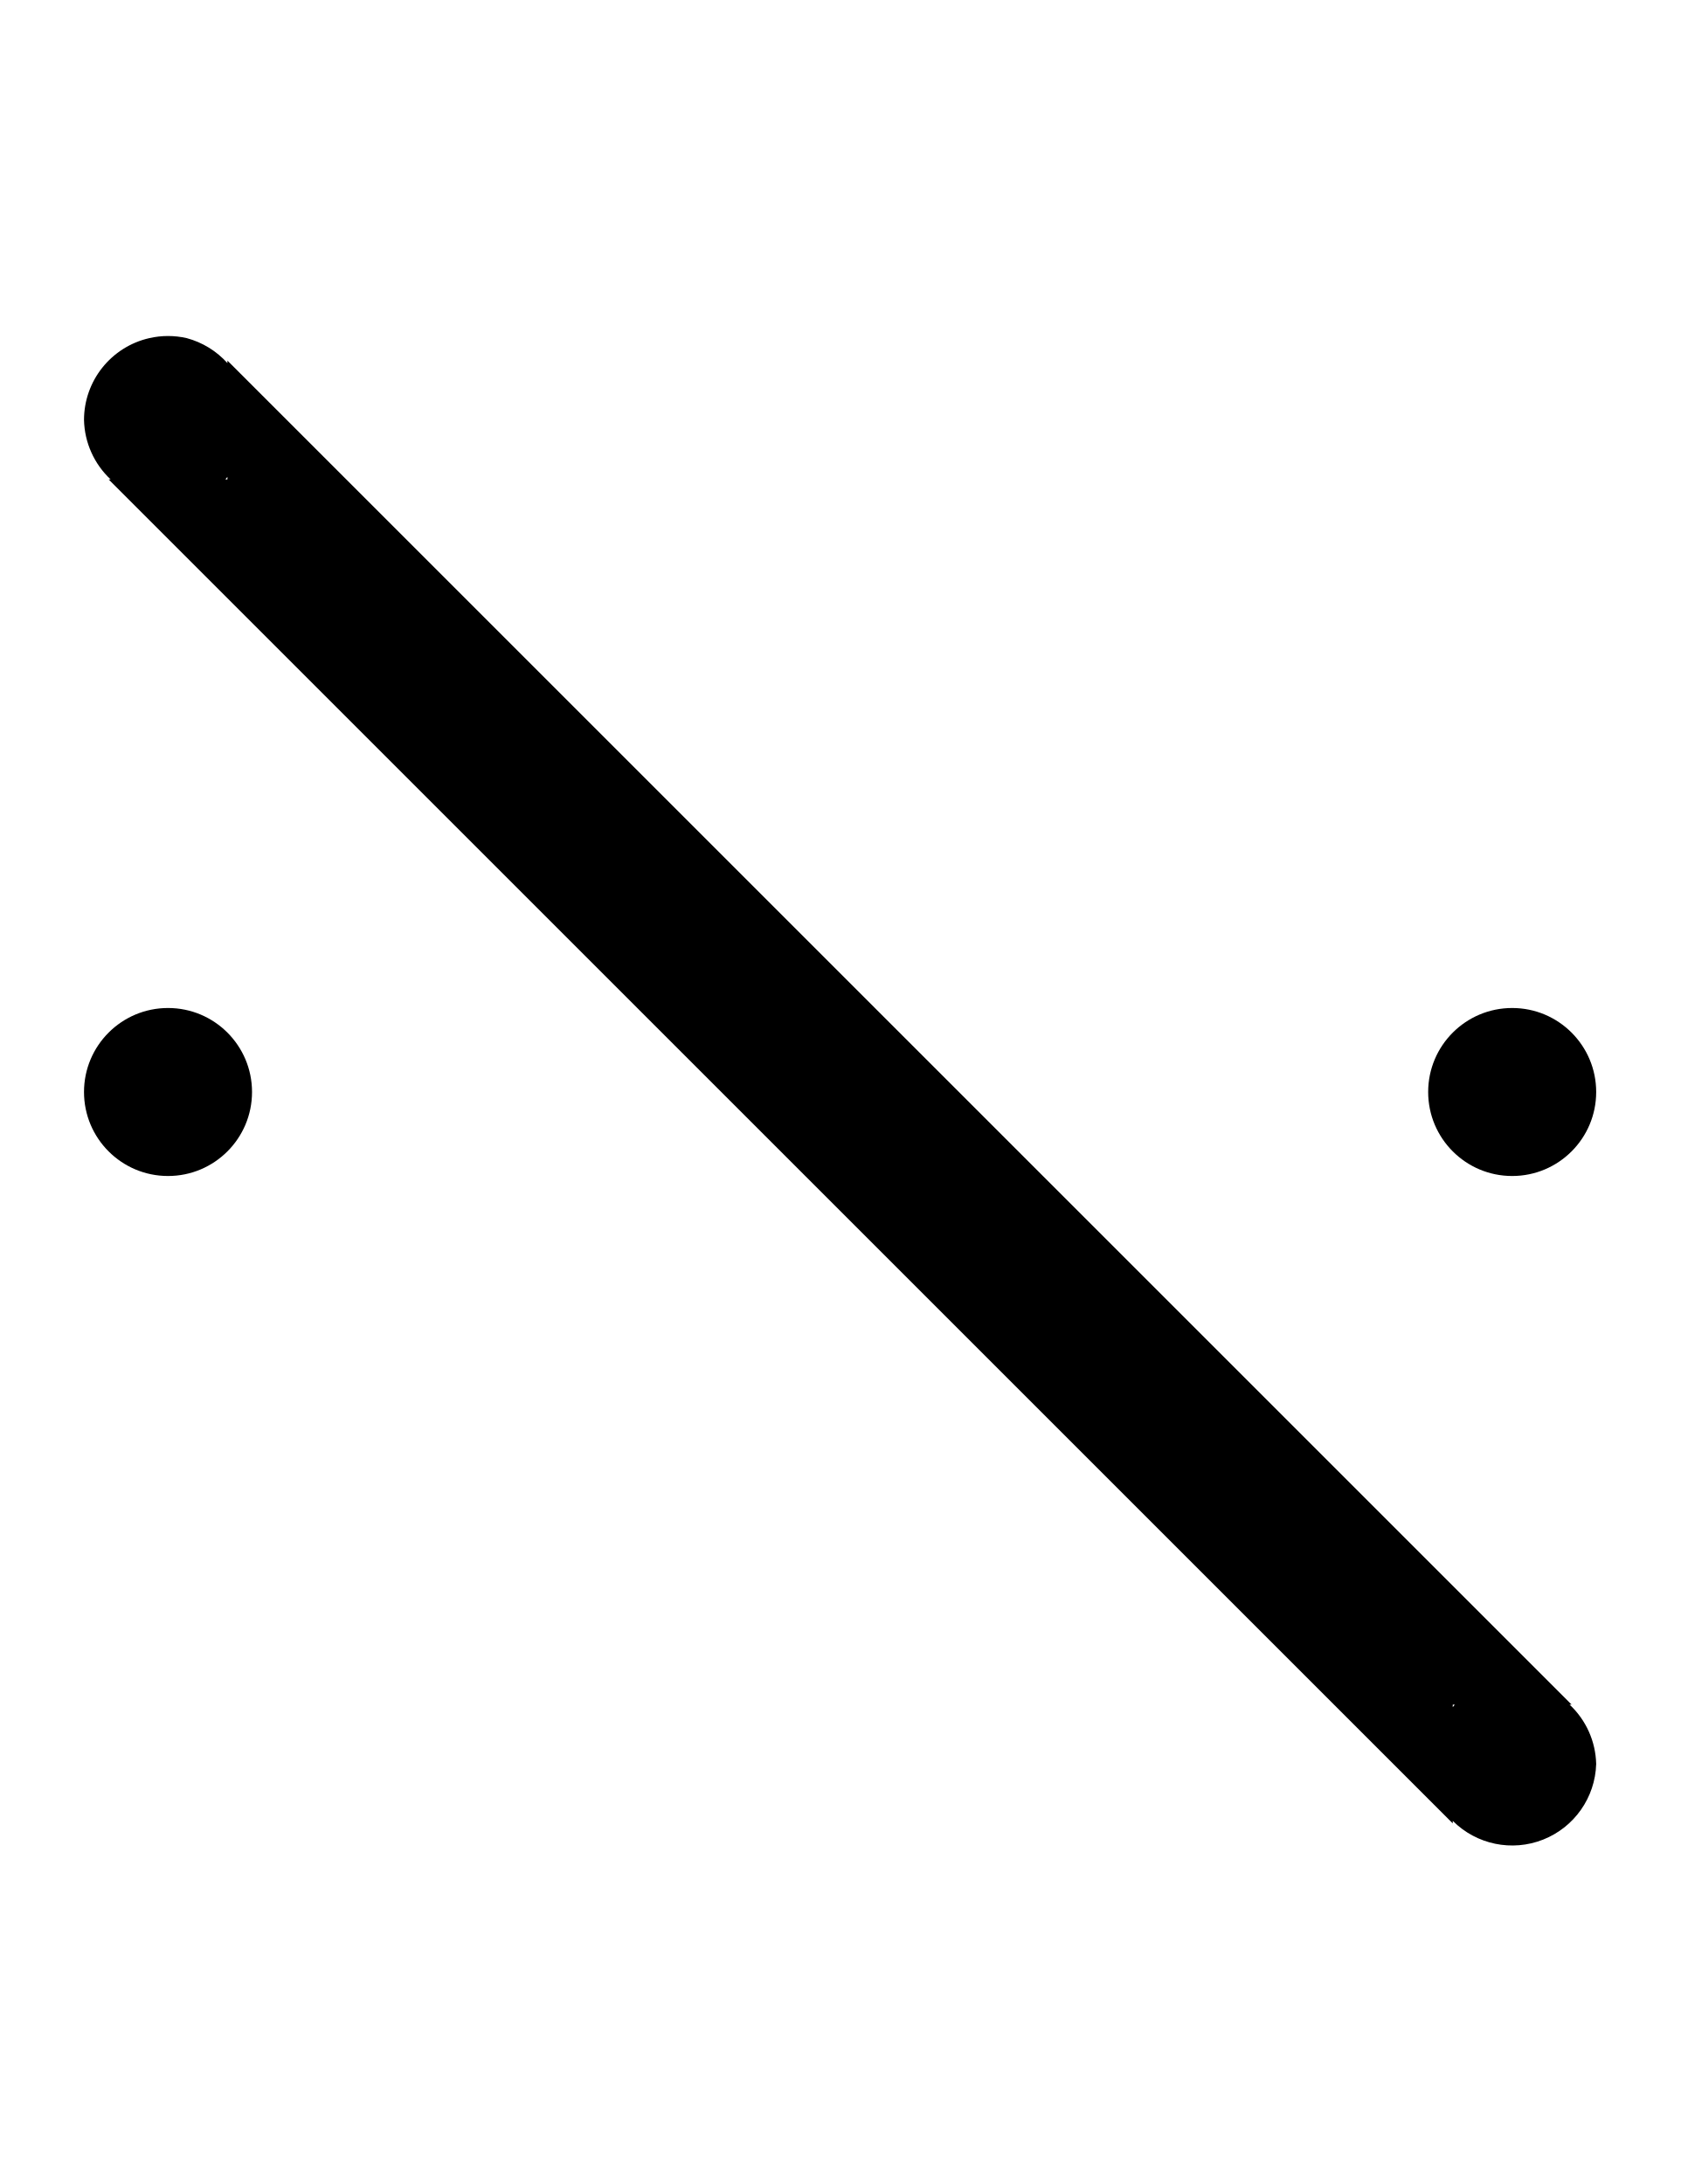
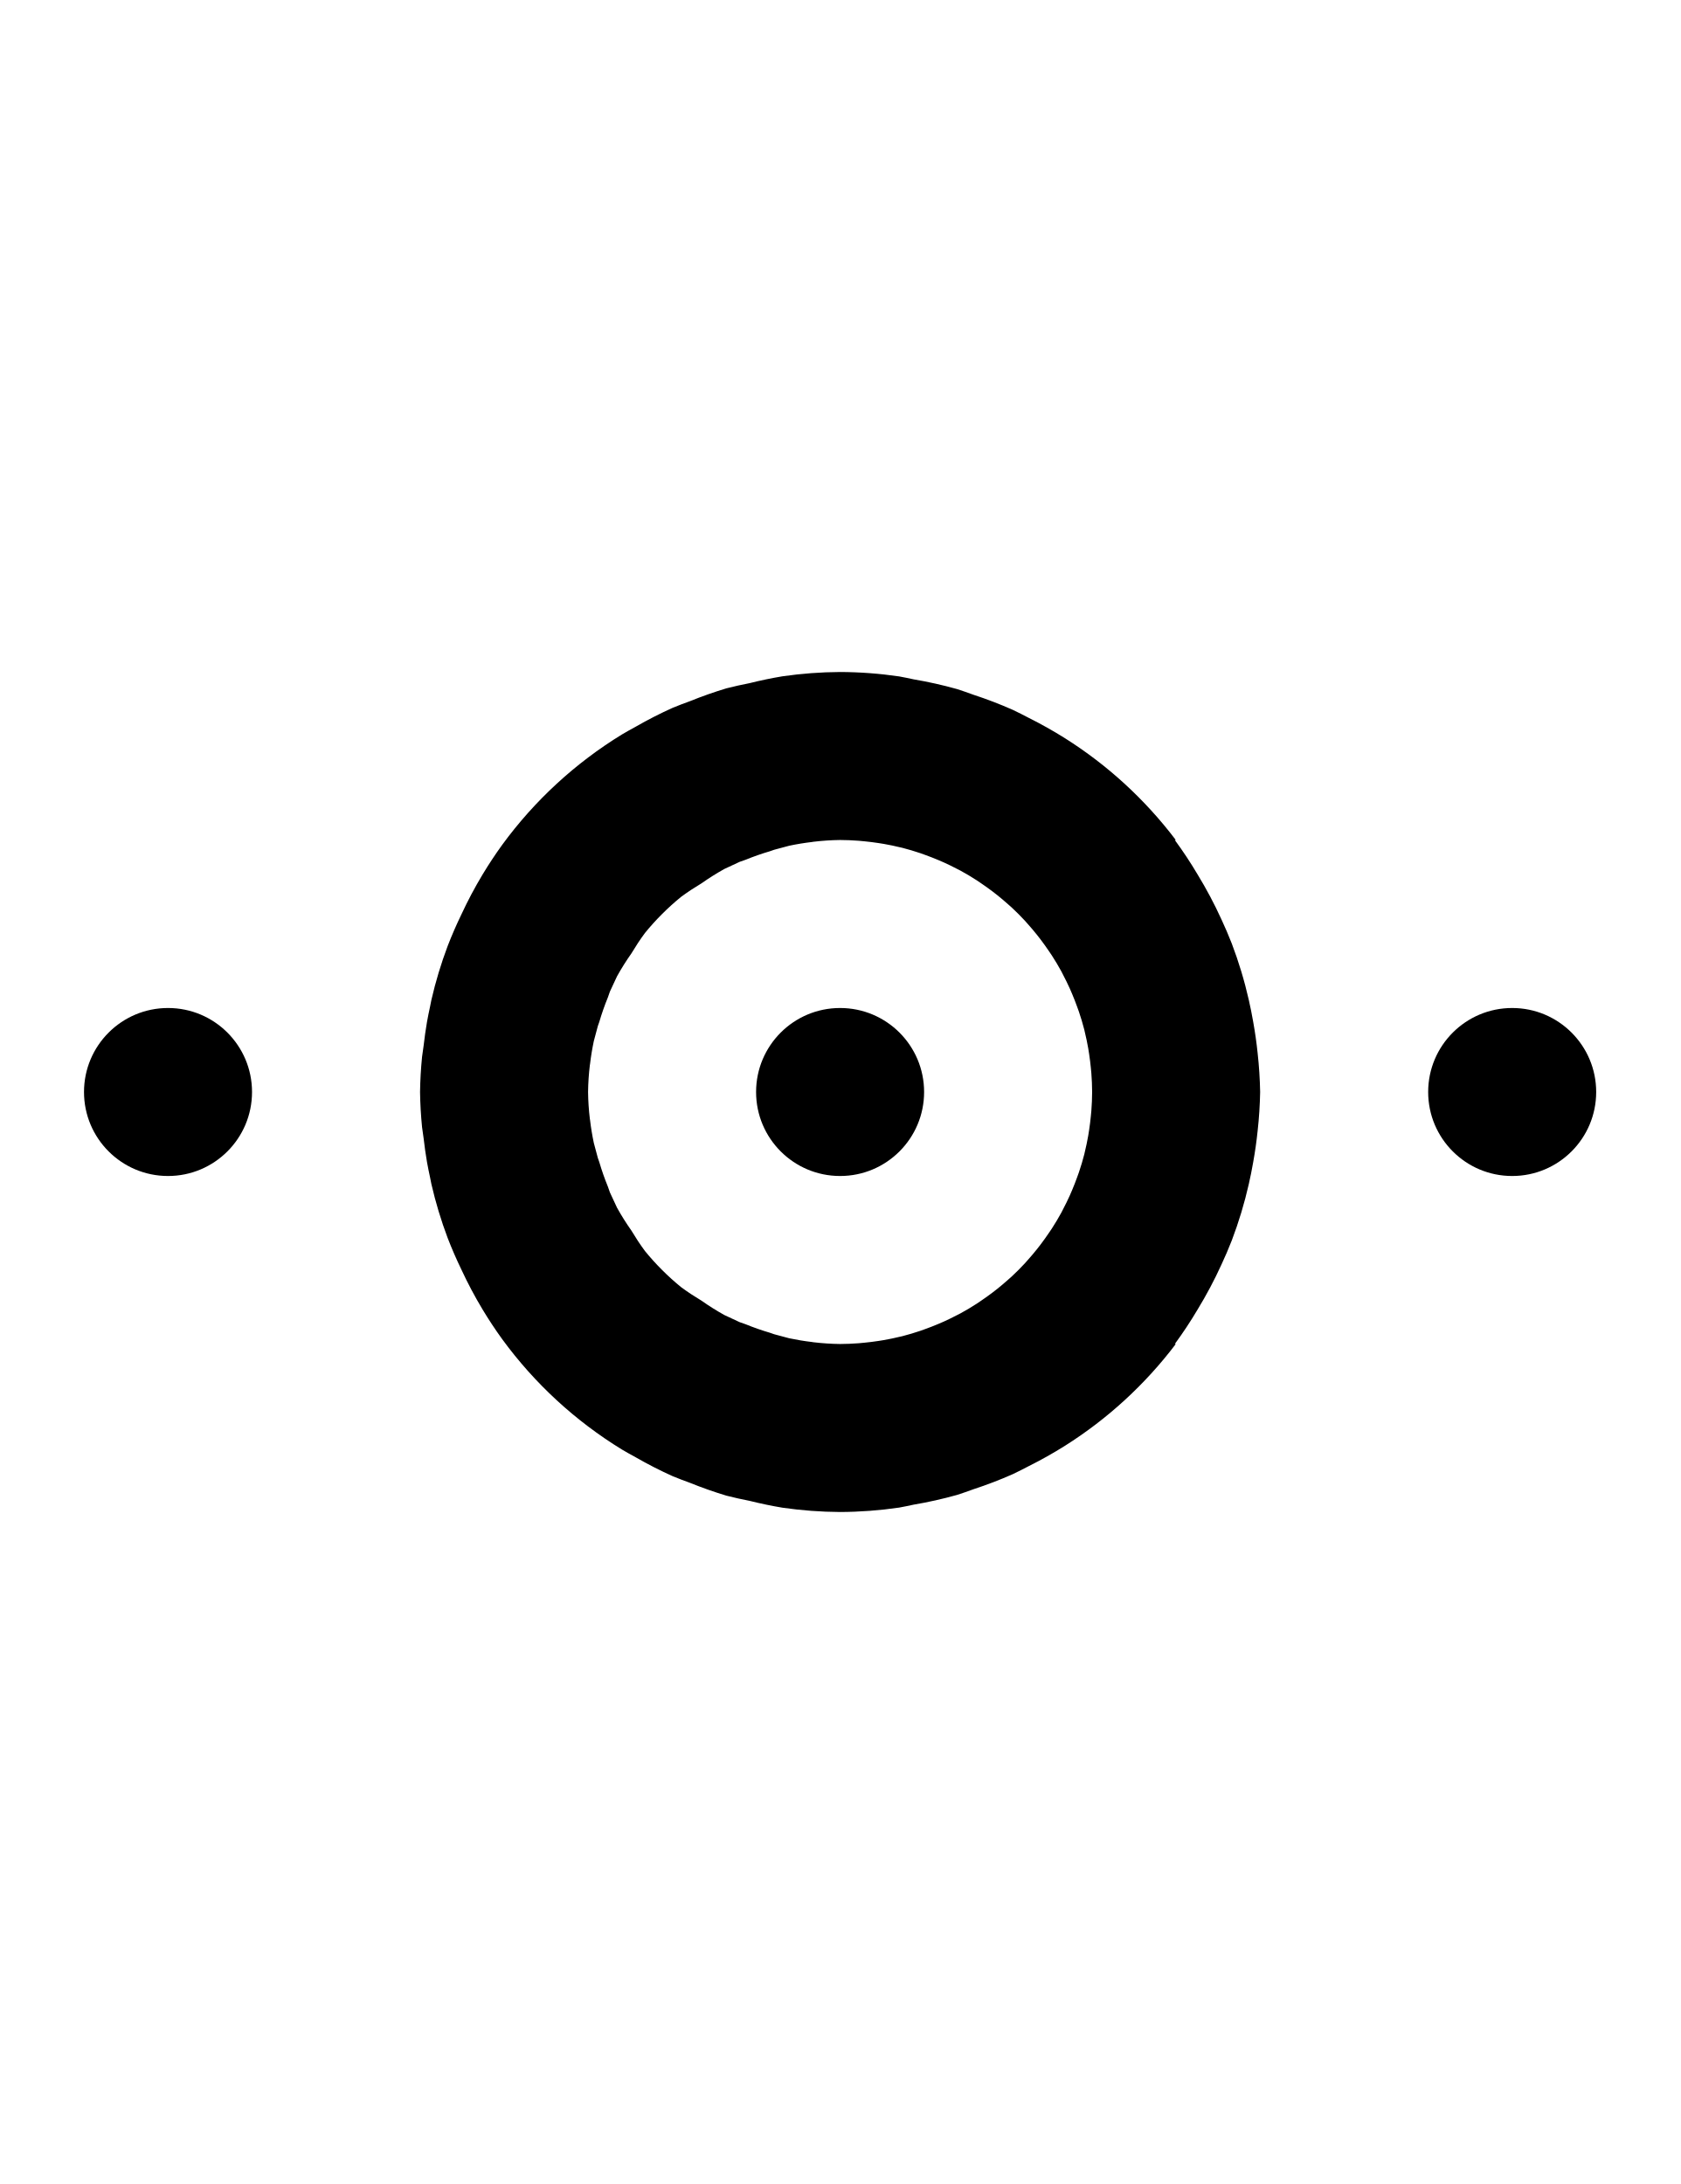
<svg xmlns="http://www.w3.org/2000/svg" width="500" height="650">
-   <path d="M 44.436 100.631 A 25 25 0 0 0 25 125 A 25 25 0 0 0 32.92 142.68 L 32.32 142.68 L 432.32 542.68 L 432.32 541.92 A 25 25 0 0 0 475 525 A 25 25 0 0 0 467.08 507.32 L 467.68 507.32 L 67.68 107.32 L 67.68 108.07 A 25 25 0 0 0 55.561 100.631 A 25 25 0 0 0 44.436 100.631 z M 67.68 141.93 L 67.68 142.68 L 67.08 142.68 L 67.68 141.93 z M 50 300 A 25 25 0 0 0 25 325 A 25 25 0 0 0 50 350 A 25 25 0 0 0 75 325 A 25 25 0 0 0 50 300 z M 450 300 A 25 25 0 0 0 425 325 A 25 25 0 0 0 450 350 A 25 25 0 0 0 475 325 A 25 25 0 0 0 450 300 z M 432.32 507.33 L 432.92 507.33 L 432.32 508.08 L 432.32 507.33 z " />
+   <path d="M 50 300 A 25 25 0 0 0 25 325 A 25 25 0 0 0 50 350 A 25 25 0 0 0 75 325 A 25 25 0 0 0 50 300 z M 250 300 A 25 25 0 0 0 225 325 A 25 25 0 0 0 250 350 A 25 25 0 0 0 275 325 A 25 25 0 0 0 250 300 z M 450 300 A 25 25 0 0 0 425 325 A 25 25 0 0 0 450 350 A 25 25 0 0 0 475 325 A 25 25 0 0 0 450 300 z " />
+   <path d="M 250 200 A 125 125 0 0 0 232.889 201.275 A 125 125 0 0 0 223.119 203.307 A 125 125 0 0 0 216.16 204.865 A 125 125 0 0 0 205.318 208.686 A 125 125 0 0 0 200.154 210.668 A 125 125 0 0 0 189.201 216.268 A 125 125 0 0 0 185.145 218.551 A 125 125 0 0 0 149.461 251.418 A 125 125 0 0 0 149.459 251.42 A 125 125 0 0 0 143.619 260.252 A 125 125 0 0 0 137.299 272.162 A 125 125 0 0 0 133.229 281.521 A 125 125 0 0 0 128.381 297.576 A 125 125 0 0 0 127.99 299.529 A 125 125 0 0 0 127.066 304.143 A 125 125 0 0 0 126.074 311.141 A 125 125 0 0 0 125.594 314.553 A 125 125 0 0 0 125 325 A 125 125 0 0 0 125.594 335.447 A 125 125 0 0 0 126.074 338.859 A 125 125 0 0 0 127.066 345.857 A 125 125 0 0 0 127.99 350.471 A 125 125 0 0 0 128.381 352.424 A 125 125 0 0 0 133.229 368.479 A 125 125 0 0 0 137.299 377.838 A 125 125 0 0 0 143.619 389.748 A 125 125 0 0 0 149.459 398.58 A 125 125 0 0 0 149.461 398.582 A 125 125 0 0 0 185.145 431.449 A 125 125 0 0 0 189.201 433.732 A 125 125 0 0 0 200.154 439.332 A 125 125 0 0 0 205.318 441.314 A 125 125 0 0 0 216.16 445.135 A 125 125 0 0 0 223.119 446.693 A 125 125 0 0 0 232.889 448.725 A 125 125 0 0 0 250 450 A 125 125 0 0 0 267.551 448.691 A 125 125 0 0 0 271.898 447.811 A 125 125 0 0 0 284.775 444.926 A 125 125 0 0 0 289.744 443.207 A 125 125 0 0 0 301.352 438.754 A 125 125 0 0 0 306.219 436.307 A 125 125 0 0 0 316.932 430.283 A 125 125 0 0 0 349.898 400 L 349.602 400 A 125 125 0 0 0 356.381 389.748 A 125 125 0 0 0 363.477 376.377 A 125 125 0 0 0 366.557 369.191 A 125 125 0 0 0 371.619 352.424 A 125 125 0 0 0 372.932 345.877 A 125 125 0 0 0 374.254 336.551 A 125 125 0 0 0 375 325 A 125 125 0 0 0 374.254 313.449 A 125 125 0 0 0 372.932 304.123 A 125 125 0 0 0 371.619 297.576 A 125 125 0 0 0 366.557 280.809 A 125 125 0 0 0 363.477 273.623 A 125 125 0 0 0 356.381 260.252 A 125 125 0 0 0 349.602 250 L 349.898 250 A 125 125 0 0 0 316.934 219.719 A 125 125 0 0 0 306.219 213.693 A 125 125 0 0 0 301.352 211.246 A 125 125 0 0 0 289.744 206.793 A 125 125 0 0 0 284.775 205.074 A 125 125 0 0 0 271.898 202.189 A 125 125 0 0 0 267.551 201.309 A 125 125 0 0 0 250 200 z M 250 250 A 75 75 0 0 1 255.576 250.23 A 75 75 0 0 1 257.277 250.391 A 75 75 0 0 1 261.322 250.896 A 75 75 0 0 1 263.012 251.164 A 75 75 0 0 1 267.914 252.191 A 75 75 0 0 1 268.504 252.322 A 75 75 0 0 1 273.885 253.926 A 75 75 0 0 1 275.338 254.449 A 75 75 0 0 1 279.18 255.947 A 75 75 0 0 1 280.848 256.668 A 75 75 0 0 1 284.9 258.65 A 75 75 0 0 1 285.885 259.152 A 75 75 0 0 1 290.666 262.002 A 75 75 0 0 1 291.891 262.834 A 75 75 0 0 1 295.303 265.27 A 75 75 0 0 1 296.725 266.373 A 75 75 0 0 1 300.016 269.158 A 75 75 0 0 1 301.027 270.051 A 75 75 0 0 1 304.949 273.973 A 75 75 0 0 1 305.842 274.984 A 75 75 0 0 1 308.627 278.275 A 75 75 0 0 1 309.73 279.697 A 75 75 0 0 1 312.166 283.109 A 75 75 0 0 1 312.998 284.334 A 75 75 0 0 1 315.848 289.115 A 75 75 0 0 1 316.35 290.1 A 75 75 0 0 1 318.332 294.152 A 75 75 0 0 1 319.053 295.82 A 75 75 0 0 1 320.551 299.662 A 75 75 0 0 1 321.074 301.115 A 75 75 0 0 1 322.678 306.496 A 75 75 0 0 1 322.809 307.086 A 75 75 0 0 1 323.836 311.988 A 75 75 0 0 1 324.104 313.678 A 75 75 0 0 1 324.609 317.723 A 75 75 0 0 1 324.77 319.424 A 75 75 0 0 1 325 325 A 75 75 0 0 1 324.77 330.576 A 75 75 0 0 1 324.609 332.277 A 75 75 0 0 1 324.104 336.322 A 75 75 0 0 1 323.836 338.012 A 75 75 0 0 1 322.809 342.914 A 75 75 0 0 1 322.678 343.504 A 75 75 0 0 1 321.074 348.885 A 75 75 0 0 1 320.551 350.338 A 75 75 0 0 1 319.053 354.18 A 75 75 0 0 1 318.332 355.848 A 75 75 0 0 1 316.35 359.9 A 75 75 0 0 1 315.848 360.885 A 75 75 0 0 1 312.998 365.666 A 75 75 0 0 1 312.166 366.891 A 75 75 0 0 1 309.73 370.303 A 75 75 0 0 1 308.627 371.725 A 75 75 0 0 1 305.842 375.016 A 75 75 0 0 1 304.949 376.027 A 75 75 0 0 1 301.027 379.949 A 75 75 0 0 1 300.016 380.842 A 75 75 0 0 1 296.725 383.627 A 75 75 0 0 1 295.303 384.73 A 75 75 0 0 1 291.891 387.166 A 75 75 0 0 1 290.666 387.998 A 75 75 0 0 1 285.885 390.848 A 75 75 0 0 1 284.9 391.35 A 75 75 0 0 1 280.848 393.332 A 75 75 0 0 1 279.18 394.053 A 75 75 0 0 1 275.338 395.551 A 75 75 0 0 1 273.885 396.074 A 75 75 0 0 1 268.504 397.678 A 75 75 0 0 1 267.914 397.809 A 75 75 0 0 1 263.012 398.836 A 75 75 0 0 1 261.322 399.104 A 75 75 0 0 1 257.277 399.609 A 75 75 0 0 1 255.576 399.77 A 75 75 0 0 1 250 400 A 75 75 0 0 1 242.033 399.473 A 75 75 0 0 1 241.605 399.402 A 75 75 0 0 1 234.857 398.293 A 75 75 0 0 1 234.1 398.09 A 75 75 0 0 1 234.088 398.088 A 75 75 0 0 1 232.572 397.682 A 75 75 0 0 1 232.537 397.672 A 75 75 0 0 1 230.375 397.092 A 75 75 0 0 1 229.139 396.66 A 75 75 0 0 1 221.85 394.107 A 75 75 0 0 1 220.107 393.498 A 75 75 0 0 1 217.891 392.465 A 75 75 0 0 1 215.555 391.377 A 75 75 0 0 1 208.777 387.117 A 75 75 0 0 1 206.549 385.717 A 75 75 0 0 1 205.609 385.127 A 75 75 0 0 1 202.67 383.068 A 75 75 0 0 1 191.932 372.33 A 75 75 0 0 1 189.873 369.391 A 75 75 0 0 1 189.283 368.451 A 75 75 0 0 1 187.883 366.223 A 75 75 0 0 1 183.623 359.445 A 75 75 0 0 1 182.535 357.109 A 75 75 0 0 1 181.502 354.893 A 75 75 0 0 1 180.893 353.15 A 75 75 0 0 1 178.34 345.861 A 75 75 0 0 1 177.908 344.625 A 75 75 0 0 1 177.328 342.463 A 75 75 0 0 1 177.318 342.428 A 75 75 0 0 1 176.912 340.912 A 75 75 0 0 1 176.91 340.9 A 75 75 0 0 1 176.707 340.143 A 75 75 0 0 1 175.598 333.395 A 75 75 0 0 1 175.527 332.967 A 75 75 0 0 1 175 325 A 75 75 0 0 1 175.527 317.033 A 75 75 0 0 1 175.598 316.605 A 75 75 0 0 1 176.707 309.857 A 75 75 0 0 1 176.91 309.1 A 75 75 0 0 1 176.912 309.088 A 75 75 0 0 1 177.318 307.572 A 75 75 0 0 1 177.328 307.537 A 75 75 0 0 1 177.908 305.375 A 75 75 0 0 1 178.34 304.139 A 75 75 0 0 1 180.893 296.85 A 75 75 0 0 1 181.502 295.107 A 75 75 0 0 1 182.535 292.891 A 75 75 0 0 1 183.623 290.555 A 75 75 0 0 1 187.883 283.777 A 75 75 0 0 1 189.283 281.549 A 75 75 0 0 1 189.873 280.609 A 75 75 0 0 1 191.932 277.67 A 75 75 0 0 1 202.67 266.932 A 75 75 0 0 1 205.609 264.873 A 75 75 0 0 1 206.549 264.283 A 75 75 0 0 1 208.777 262.883 A 75 75 0 0 1 215.555 258.623 A 75 75 0 0 1 217.891 257.535 A 75 75 0 0 1 220.107 256.502 A 75 75 0 0 1 221.85 255.893 A 75 75 0 0 1 229.139 253.34 A 75 75 0 0 1 230.375 252.908 A 75 75 0 0 1 232.537 252.328 A 75 75 0 0 1 232.572 252.318 A 75 75 0 0 1 234.088 251.912 A 75 75 0 0 1 234.1 251.91 A 75 75 0 0 1 234.857 251.707 A 75 75 0 0 1 241.605 250.598 A 75 75 0 0 1 242.033 250.527 A 75 75 0 0 1 250 250 z " />
</svg>
